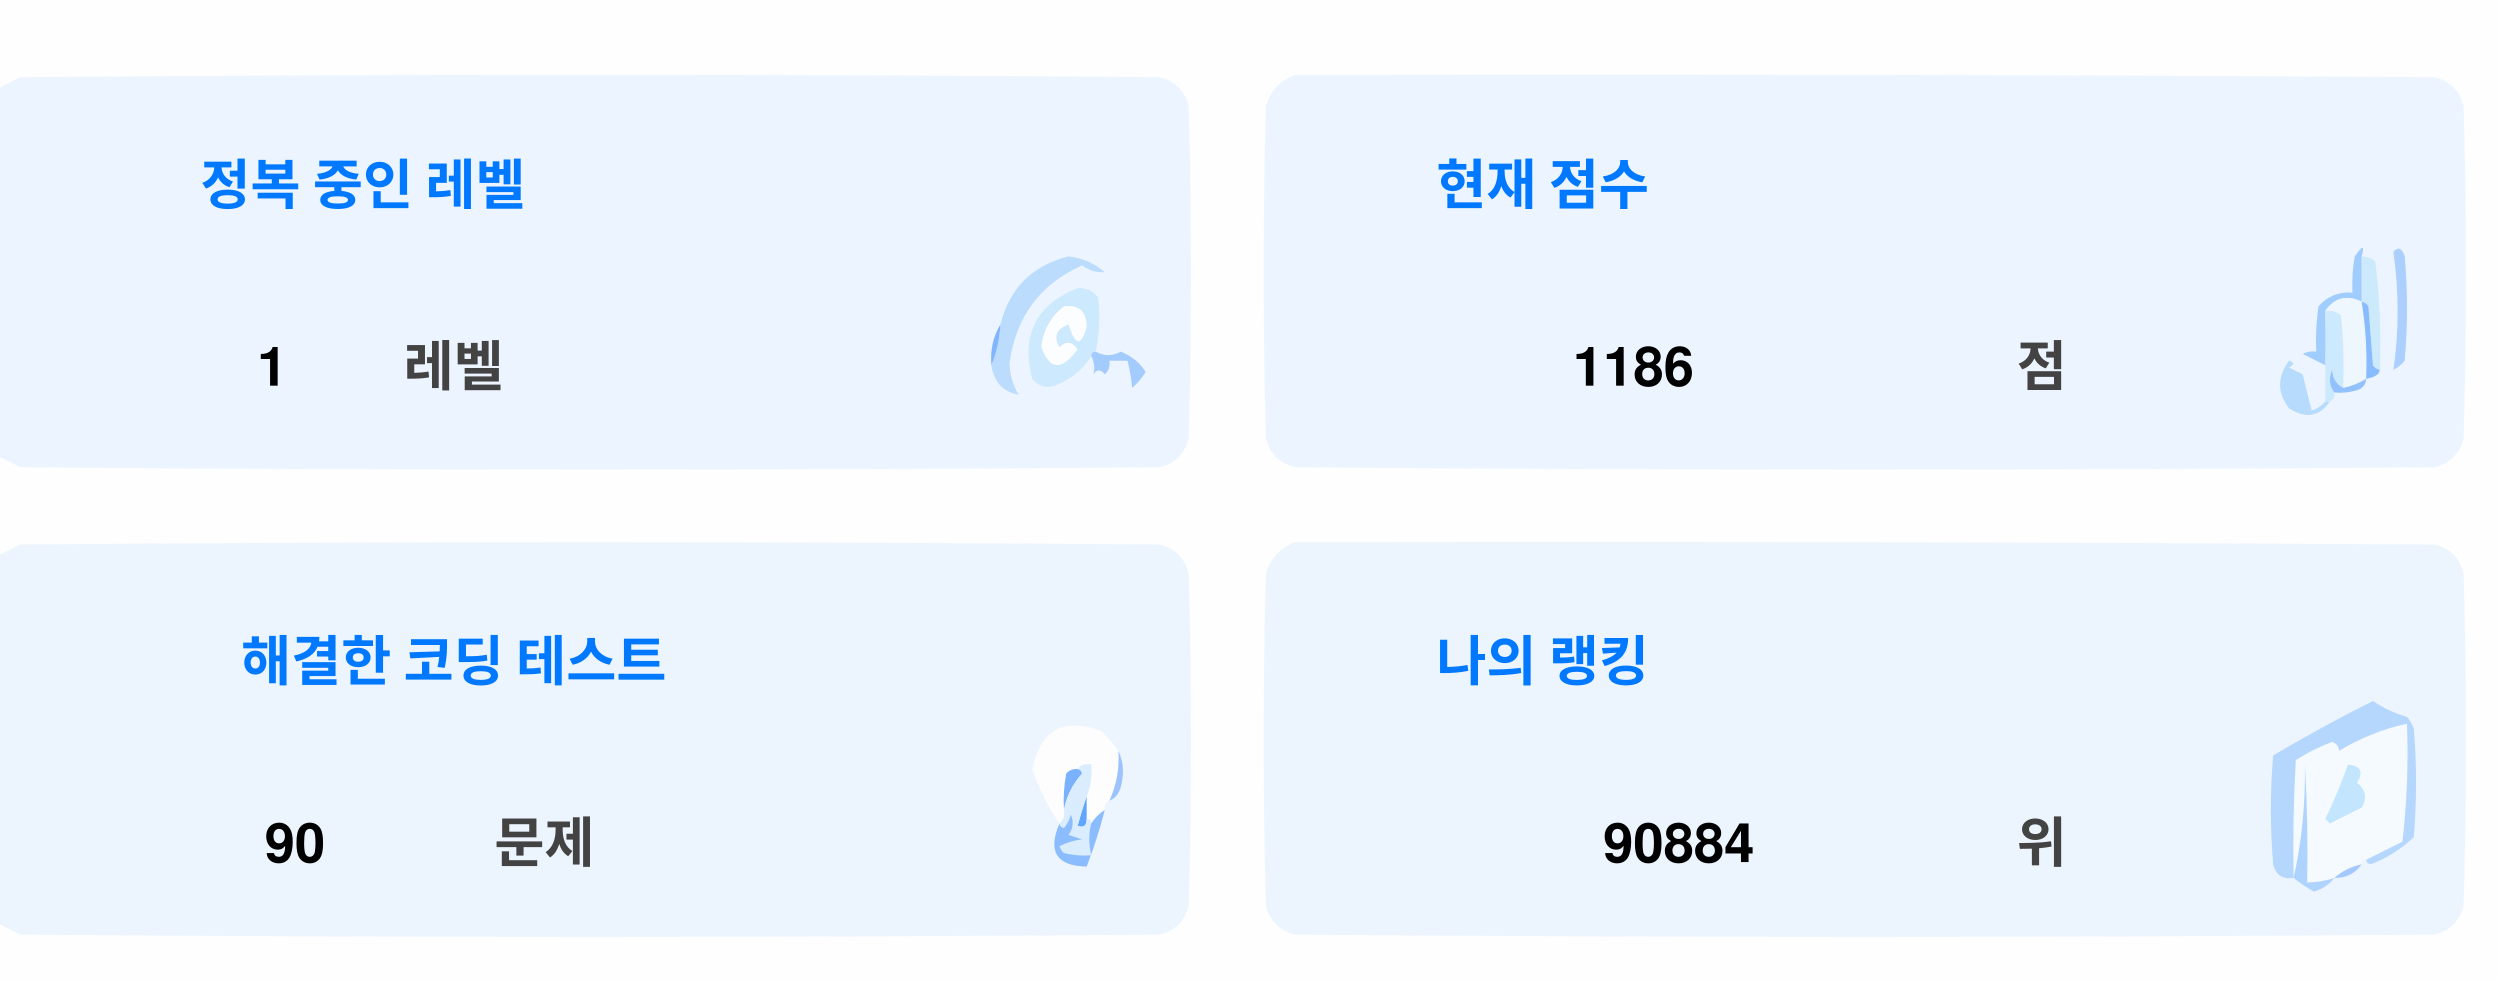
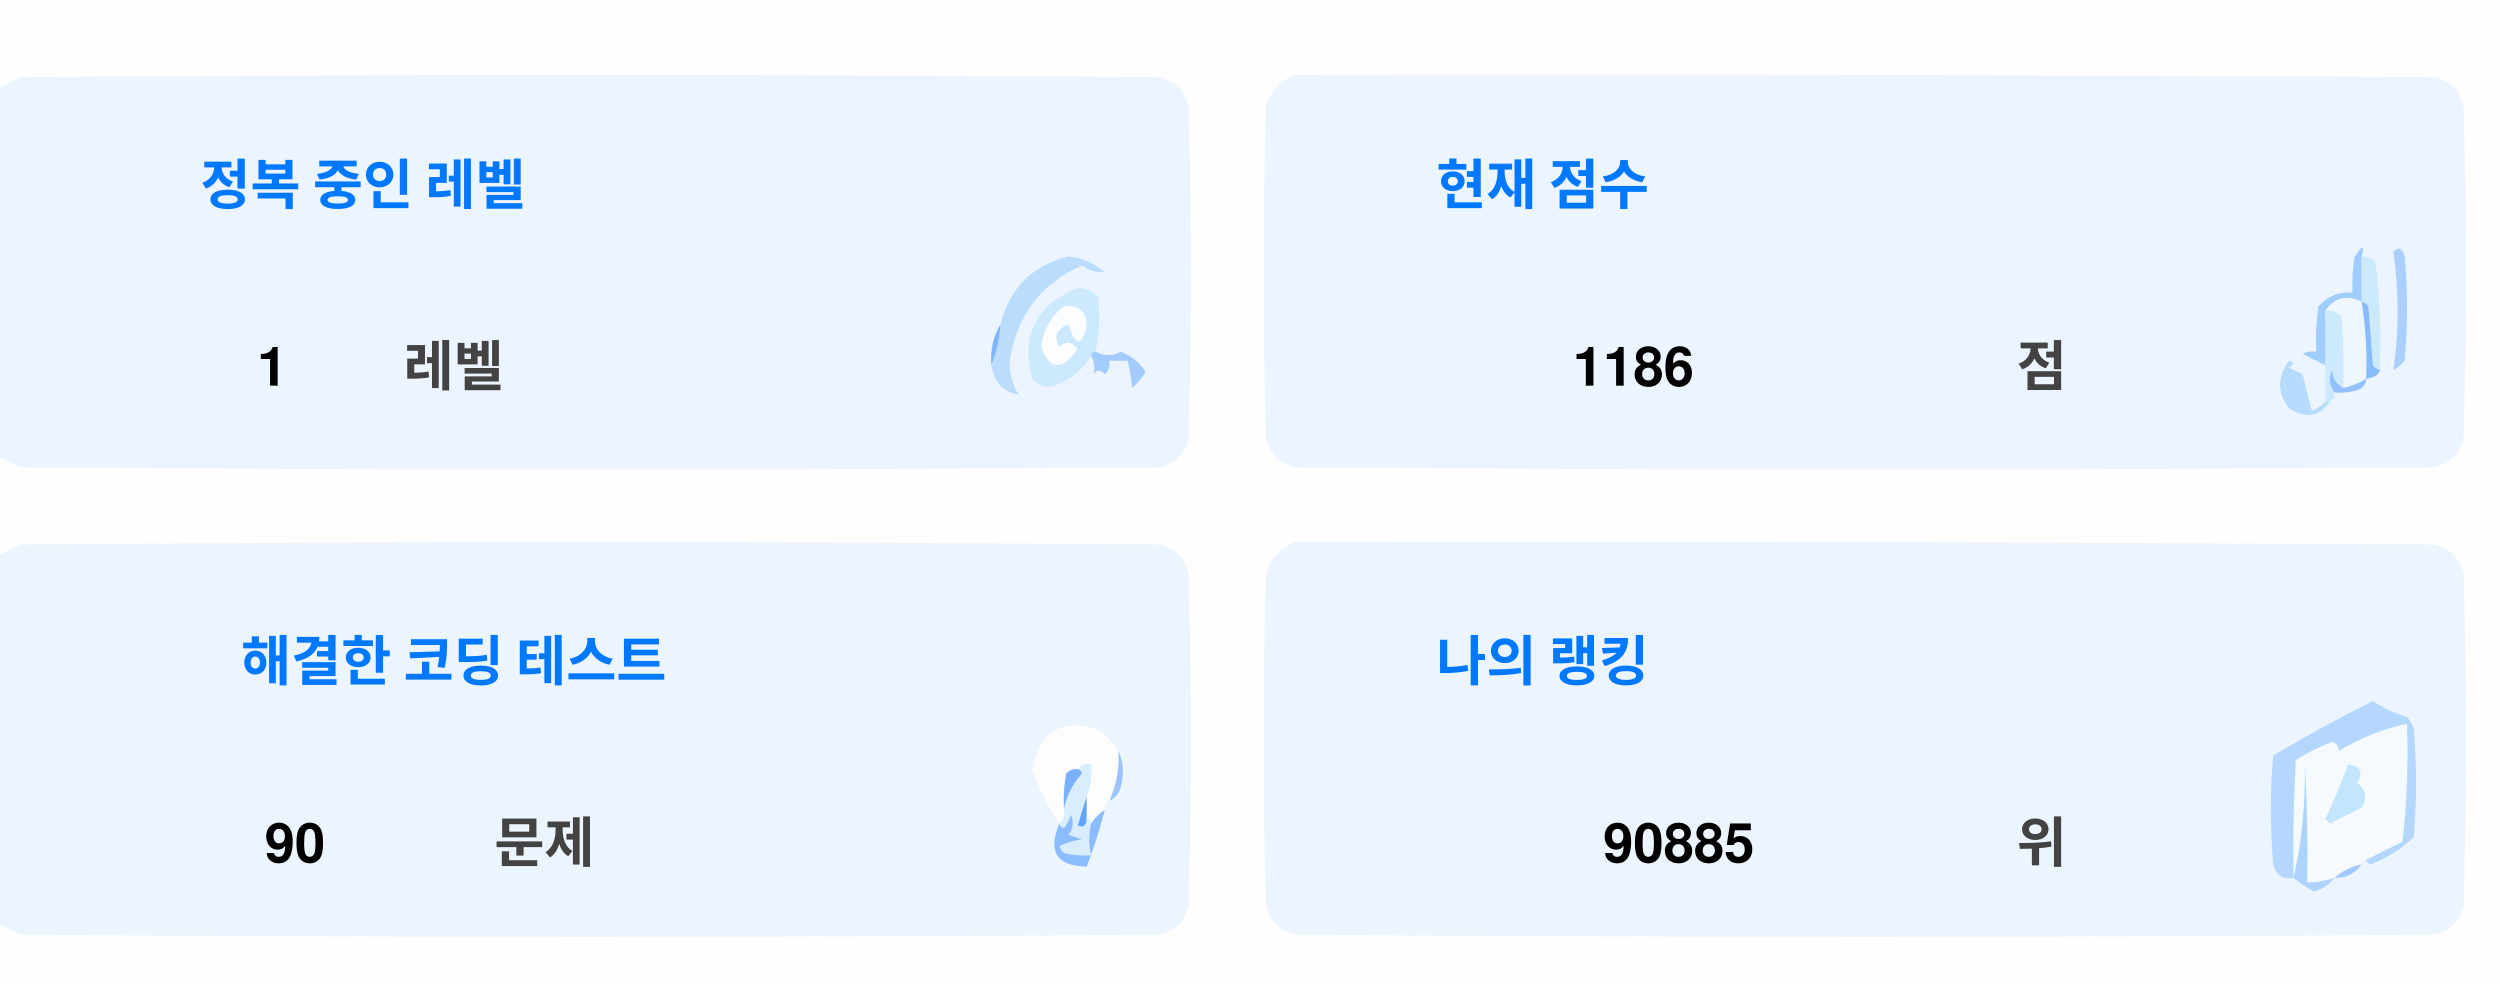
<svg xmlns="http://www.w3.org/2000/svg" version="1.1" width="551px" height="217px" style="shape-rendering:geometricPrecision; text-rendering:geometricPrecision; image-rendering:optimizeQuality; fill-rule:evenodd; clip-rule:evenodd">
  <style>.title {fill: #434343;font-size: 1rem;line-height: 1.5rem;font-weight: bold;font-family: -apple-system, BlinkMacSystemFont, Segoe UI, Helvetica, Arial, sans-serif, Apple Color Emoji, Segoe UI Emoji;}.desc {fill: #434343;font-size: 2.5rem;font-weight: bold;line-height: 1.5rem;font-family: -apple-system, BlinkMacSystemFont, Segoe UI, Helvetica, Arial, sans-serif, Apple Color Emoji, Segoe UI Emoji;}.desc-2 {fill: #434343;font-size: 1rem;font-weight: bold;line-height: 1.5rem;font-family: -apple-system, BlinkMacSystemFont, Segoe UI, Helvetica, Arial, sans-serif, Apple Color Emoji, Segoe UI Emoji;}.text, .desc {animation: twinkling 4s ease-in-out infinite;}@keyframes twinkling {40% { opacity: 1; }50% { opacity: 0.5; }60% { opacity: 1; }70% { opacity: 0.5; }80% { opacity: 1; }}</style>
  <g>
    <path style="opacity:1" fill="#fefefe" d="M -0.5,-0.5 C 183.167,-0.5 366.833,-0.5 550.5,-0.5C 550.5,71.833 550.5,144.167 550.5,216.5C 366.833,216.5 183.167,216.5 -0.5,216.5C -0.5,212.167 -0.5,207.833 -0.5,203.5C 1.14,204.32 2.807,205.153 4.5,206C 88.167,206.667 171.833,206.667 255.5,206C 259,205.167 261.167,203 262,199.5C 262.667,175.167 262.667,150.833 262,126.5C 261.167,123 259,120.833 255.5,120C 171.833,119.333 88.167,119.333 4.5,120C 2.807,120.847 1.14,121.68 -0.5,122.5C -0.5,115.167 -0.5,107.833 -0.5,100.5C 1.14,101.32 2.807,102.153 4.5,103C 88.167,103.667 171.833,103.667 255.5,103C 259,102.167 261.167,100 262,96.5C 262.667,72.167 262.667,47.833 262,23.5C 261.167,20 259,17.833 255.5,17C 171.833,16.333 88.167,16.333 4.5,17C 2.807,17.847 1.14,18.68 -0.5,19.5C -0.5,12.833 -0.5,6.167 -0.5,-0.5 Z" />
  </g>
  <g>
    <path style="opacity:1" fill="#ecf5ff" d="M -0.5,100.5 C -0.5,73.5 -0.5,46.5 -0.5,19.5C 1.14,18.68 2.807,17.847 4.5,17C 88.167,16.333 171.833,16.333 255.5,17C 259,17.833 261.167,20 262,23.5C 262.667,47.833 262.667,72.167 262,96.5C 261.167,100 259,102.167 255.5,103C 171.833,103.667 88.167,103.667 4.5,103C 2.807,102.153 1.14,101.32 -0.5,100.5 Z" />
  </g>
  <g>
    <path style="opacity:1" fill="#ecf5ff" d="M 285.5,16.5 C 369.167,16.333 452.834,16.5 536.5,17C 540,17.833 542.167,20 543,23.5C 543.667,47.833 543.667,72.167 543,96.5C 542.167,100 540,102.167 536.5,103C 452.833,103.667 369.167,103.667 285.5,103C 282,102.167 279.833,100 279,96.5C 278.333,72.167 278.333,47.833 279,23.5C 280.018,19.985 282.185,17.652 285.5,16.5 Z" />
  </g>
  <g>
    <path style="opacity:1" fill="#cdeafd" d="M 520.5,56.5 C 521.583,56.539 522.583,56.873 523.5,57.5C 524.498,65.472 524.831,73.472 524.5,81.5C 523.883,81.389 523.383,81.056 523,80.5C 522.667,76.167 522.333,71.833 522,67.5C 521.617,66.944 521.117,66.611 520.5,66.5C 520.5,63.167 520.5,59.833 520.5,56.5 Z" />
  </g>
  <g>
    <path style="opacity:1" fill="#abcfff" d="M 527.5,55.5 C 528.566,54.308 529.399,54.641 530,56.5C 530.667,64.167 530.667,71.833 530,79.5C 529.311,80.357 528.478,81.023 527.5,81.5C 528.758,73.08 528.758,64.414 527.5,55.5 Z" />
  </g>
  <g>
    <path style="opacity:1" fill="#bbdcfd" d="M 218.5,80.5 C 219.657,77.727 220.324,74.727 220.5,71.5C 222.49,63.51 227.49,58.51 235.5,56.5C 238.528,56.847 241.194,58.014 243.5,60C 241.744,60.141 240.078,59.641 238.5,58.5C 229.247,62.607 223.914,69.773 222.5,80C 222.565,82.526 223.232,84.859 224.5,87C 221.07,86.397 219.07,84.231 218.5,80.5 Z" />
  </g>
  <g>
    <path style="opacity:1" fill="#cde9fd" d="M 241.5,77.5 C 240.833,77.5 240.5,77.833 240.5,78.5C 238.628,81.529 235.961,83.695 232.5,85C 230.536,85.624 228.869,85.124 227.5,83.5C 225.021,73.791 228.354,67.124 237.5,63.5C 239.374,63.39 240.874,64.056 242,65.5C 242.497,69.524 242.331,73.524 241.5,77.5 Z" />
  </g>
  <g>
    <path style="opacity:1" fill="#fcfdfe" d="M 234.5,67.5 C 237.826,67.162 239.493,68.662 239.5,72C 238.334,76.434 237,76.267 235.5,71.5C 232.832,72.515 232.166,74.182 233.5,76.5C 235.017,75.089 236.351,75.256 237.5,77C 234.006,81.771 231.34,81.605 229.5,76.5C 229.904,72.771 231.571,69.771 234.5,67.5 Z" />
  </g>
  <g>
    <path style="opacity:1" fill="#a1ccfe" d="M 520.5,56.5 C 520.5,59.833 520.5,63.167 520.5,66.5C 517.238,64.922 514.572,65.589 512.5,68.5C 512.617,72.81 512.617,76.81 512.5,80.5C 510.86,79.68 509.193,78.847 507.5,78C 508.448,77.517 509.448,77.35 510.5,77.5C 510.335,74.15 510.502,70.817 511,67.5C 512.995,65.253 515.495,64.253 518.5,64.5C 518.336,61.813 518.503,59.146 519,56.5C 520.731,53.969 521.231,53.969 520.5,56.5 Z" />
  </g>
  <g>
    <path style="opacity:1" fill="#cde9fd" d="M 512.5,68.5 C 513.822,68.33 514.989,68.663 516,69.5C 516.499,74.823 516.666,80.156 516.5,85.5C 514.955,84.77 514.122,83.437 514,81.5C 513.22,83.387 513.387,85.054 514.5,86.5C 514.672,87.492 514.338,88.158 513.5,88.5C 513.167,88.5 512.833,88.5 512.5,88.5C 512.5,85.833 512.5,83.167 512.5,80.5C 512.617,76.81 512.617,72.81 512.5,68.5 Z" />
  </g>
  <g>
    <path style="opacity:1" fill="#eef6fe" d="M 520.5,66.5 C 521.407,72.106 521.74,77.773 521.5,83.5C 519.95,84.441 518.284,85.108 516.5,85.5C 516.666,80.156 516.499,74.823 516,69.5C 514.989,68.663 513.822,68.33 512.5,68.5C 514.572,65.589 517.238,64.922 520.5,66.5 Z" />
  </g>
  <g>
    <path style="opacity:1" fill="#88bcff" d="M 520.5,66.5 C 521.117,66.611 521.617,66.944 522,67.5C 522.333,71.833 522.667,76.167 523,80.5C 523.383,81.056 523.883,81.389 524.5,81.5C 524.445,82.469 523.445,83.136 521.5,83.5C 521.74,77.773 521.407,72.106 520.5,66.5 Z" />
  </g>
  <g>
    <path style="opacity:1" fill="#82b5fe" d="M 220.5,71.5 C 220.324,74.727 219.657,77.727 218.5,80.5C 218.215,77.171 218.882,74.171 220.5,71.5 Z" />
  </g>
  <g>
    <path style="opacity:1" fill="#a3cbfe" d="M 240.5,78.5 C 240.5,77.833 240.833,77.5 241.5,77.5C 243.391,78.536 245.224,78.536 247,77.5C 249.391,78.429 251.225,79.929 252.5,82C 251.681,83.319 250.681,84.486 249.5,85.5C 249.409,83.777 249.075,81.777 248.5,79.5C 247.167,79.5 245.833,79.5 244.5,79.5C 244.719,80.675 244.386,81.675 243.5,82.5C 242.575,81.359 241.741,81.359 241,82.5C 241.331,80.981 241.164,79.648 240.5,78.5 Z" />
  </g>
  <g>
    <path style="opacity:1" fill="#b7dbfd" d="M 512.5,88.5 C 512.833,88.5 513.167,88.5 513.5,88.5C 511.199,91.857 508.199,92.357 504.5,90C 501.872,86.535 501.872,83.035 504.5,79.5C 505.696,79.846 505.696,80.346 504.5,81C 505.5,81.5 506.5,82 507.5,82.5C 508.167,85.167 508.833,87.833 509.5,90.5C 510.739,90.058 511.739,89.391 512.5,88.5 Z" />
  </g>
  <g>
    <path style="opacity:1" fill="#92c1fe" d="M 516.5,85.5 C 518.284,85.108 519.95,84.441 521.5,83.5C 521.423,84.75 520.756,85.583 519.5,86C 517.866,86.493 516.199,86.66 514.5,86.5C 513.387,85.054 513.22,83.387 514,81.5C 514.122,83.437 514.955,84.77 516.5,85.5 Z" />
  </g>
  <g>
    <path style="opacity:1" fill="#ecf5fe" d="M -0.5,203.5 C -0.5,176.5 -0.5,149.5 -0.5,122.5C 1.14,121.68 2.807,120.847 4.5,120C 88.167,119.333 171.833,119.333 255.5,120C 259,120.833 261.167,123 262,126.5C 262.667,150.833 262.667,175.167 262,199.5C 261.167,203 259,205.167 255.5,206C 171.833,206.667 88.167,206.667 4.5,206C 2.807,205.153 1.14,204.32 -0.5,203.5 Z" />
  </g>
  <g>
    <path style="opacity:1" fill="#ecf5fe" d="M 285.5,119.5 C 369.167,119.333 452.834,119.5 536.5,120C 540,120.833 542.167,123 543,126.5C 543.667,150.833 543.667,175.167 543,199.5C 542.167,203 540,205.167 536.5,206C 452.833,206.667 369.167,206.667 285.5,206C 282,205.167 279.833,203 279,199.5C 278.333,175.167 278.333,150.833 279,126.5C 280.018,122.985 282.185,120.652 285.5,119.5 Z" />
  </g>
  <g>
    <path style="opacity:1" fill="#fdfdfe" d="M 246.5,165.5 C 246.758,169.367 246.092,173.034 244.5,176.5C 243.662,176.842 243.328,177.508 243.5,178.5C 242.272,179.306 241.272,180.306 240.5,181.5C 240.5,180.833 240.167,180.5 239.5,180.5C 239.5,178.833 239.5,177.167 239.5,175.5C 240.369,173.283 240.702,170.95 240.5,168.5C 239.209,168.263 238.209,168.596 237.5,169.5C 236.504,169.414 235.671,169.748 235,170.5C 234.503,173.146 234.336,175.813 234.5,178.5C 234.737,179.791 234.404,180.791 233.5,181.5C 230.986,177.806 228.986,173.806 227.5,169.5C 229.309,160.957 234.309,158.124 242.5,161C 244.07,162.397 245.404,163.897 246.5,165.5 Z" />
  </g>
  <g>
    <path style="opacity:1" fill="#f5faff" d="M 521.5,189.5 C 520.833,189.5 520.5,189.833 520.5,190.5C 518.181,190.992 516.181,191.992 514.5,193.5C 512.565,194.15 510.565,194.483 508.5,194.5C 508.666,185.827 508.5,177.16 508,168.5C 508.141,177.227 507.308,185.56 505.5,193.5C 505.334,184.827 505.5,176.16 506,167.5C 508.527,165.903 511.194,164.57 514,163.5C 515.011,163.892 515.511,164.559 515.5,165.5C 520.21,162.641 525.21,160.641 530.5,159.5C 530.831,168.192 530.498,176.859 529.5,185.5C 526.807,186.847 524.14,188.18 521.5,189.5 Z" />
  </g>
  <g>
    <path style="opacity:1" fill="#b6d7fd" d="M 521.5,189.5 C 524.14,188.18 526.807,186.847 529.5,185.5C 530.498,176.859 530.831,168.192 530.5,159.5C 525.21,160.641 520.21,162.641 515.5,165.5C 515.511,164.559 515.011,163.892 514,163.5C 511.194,164.57 508.527,165.903 506,167.5C 505.5,176.16 505.334,184.827 505.5,193.5C 503.089,193.863 501.589,192.863 501,190.5C 500.333,182.5 500.333,174.5 501,166.5C 508.173,162.246 515.507,158.246 523,154.5C 525.304,156.068 527.804,157.235 530.5,158C 531.126,158.75 531.626,159.584 532,160.5C 532.667,168.5 532.667,176.5 532,184.5C 529.292,187.111 526.125,189.111 522.5,190.5C 521.893,190.376 521.56,190.043 521.5,189.5 Z" />
  </g>
  <g>
    <path style="opacity:1" fill="#c3e5fe" d="M 517.5,168.5 C 520.317,168.801 520.984,170.134 519.5,172.5C 521.439,174.122 521.772,175.956 520.5,178C 518.167,179.167 515.833,180.333 513.5,181.5C 513.167,181.167 512.833,180.833 512.5,180.5C 514.414,176.515 516.081,172.515 517.5,168.5 Z" />
  </g>
  <g>
    <path style="opacity:1" fill="#7ab1fc" d="M 237.5,169.5 C 238.043,169.56 238.376,169.893 238.5,170.5C 236.395,172.836 235.062,175.503 234.5,178.5C 234.336,175.813 234.503,173.146 235,170.5C 235.671,169.748 236.504,169.414 237.5,169.5 Z" />
  </g>
  <g>
    <path style="opacity:1" fill="#afd3ff" d="M 514.5,193.5 C 513.378,194.947 511.878,195.947 510,196.5C 508.348,195.601 506.848,194.601 505.5,193.5C 507.308,185.56 508.141,177.227 508,168.5C 508.5,177.16 508.666,185.827 508.5,194.5C 510.565,194.483 512.565,194.15 514.5,193.5 Z" />
  </g>
  <g>
    <path style="opacity:1" fill="#9cc3fd" d="M 246.5,165.5 C 247.634,167.966 247.801,170.633 247,173.5C 246.623,174.942 245.79,175.942 244.5,176.5C 246.092,173.034 246.758,169.367 246.5,165.5 Z" />
  </g>
  <g>
    <path style="opacity:1" fill="#62a6fc" d="M 239.5,175.5 C 239.5,177.167 239.5,178.833 239.5,180.5C 239.483,182.028 238.816,182.528 237.5,182C 238.117,179.723 238.784,177.556 239.5,175.5 Z" />
  </g>
  <g>
    <path style="opacity:1" fill="#daedfe" d="M 237.5,169.5 C 238.209,168.596 239.209,168.263 240.5,168.5C 240.702,170.95 240.369,173.283 239.5,175.5C 238.784,177.556 238.117,179.723 237.5,182C 238.816,182.528 239.483,182.028 239.5,180.5C 240.167,180.5 240.5,180.833 240.5,181.5C 239.918,183.669 239.918,186.002 240.5,188.5C 238.473,188.662 236.473,188.495 234.5,188C 234.043,187.586 233.709,187.086 233.5,186.5C 235.078,185.702 236.744,185.202 238.5,185C 237.5,184.667 236.5,184.333 235.5,184C 236.554,182.612 236.72,181.112 236,179.5C 235.751,180.624 235.251,181.624 234.5,182.5C 233.893,182.376 233.56,182.043 233.5,181.5C 234.404,180.791 234.737,179.791 234.5,178.5C 235.062,175.503 236.395,172.836 238.5,170.5C 238.376,169.893 238.043,169.56 237.5,169.5 Z" />
  </g>
  <g>
    <path style="opacity:1" fill="#8bbcfd" d="M 243.5,178.5 C 242.395,182.803 241.062,186.969 239.5,191C 232.857,190.847 230.857,187.68 233.5,181.5C 233.56,182.043 233.893,182.376 234.5,182.5C 235.251,181.624 235.751,180.624 236,179.5C 236.72,181.112 236.554,182.612 235.5,184C 236.5,184.333 237.5,184.667 238.5,185C 236.744,185.202 235.078,185.702 233.5,186.5C 233.709,187.086 234.043,187.586 234.5,188C 236.473,188.495 238.473,188.662 240.5,188.5C 239.918,186.002 239.918,183.669 240.5,181.5C 241.272,180.306 242.272,179.306 243.5,178.5 Z" />
  </g>
  <g>
    <path style="opacity:1" fill="#a4c8ff" d="M 520.5,190.5 C 519.089,192.539 517.089,193.539 514.5,193.5C 516.181,191.992 518.181,190.992 520.5,190.5 Z" />
  </g>
  <text text-anchor="middle" x="80" y="45" class="title" style="fill:#0078ff;" stroke="#none" stroke-width="1">정복 중인 레벨</text>
  <text text-anchor="middle" x="60" y="85" class="desc" style="fill:#000000;" stroke="#none" stroke-width="1">1</text>
  <text text-anchor="middle" x="100" y="85" class="desc-2" style="fill:#434343;" stroke="#none" stroke-width="1">레벨</text>
  <text text-anchor="middle" x="340" y="45" class="title" style="fill:#0078ff;" stroke="#none" stroke-width="1">현재 점수</text>
  <text text-anchor="middle" x="360" y="85" class="desc" style="fill:#000000;" stroke="#none" stroke-width="1">1186</text>
  <text text-anchor="middle" x="450" y="85" class="desc-2" style="fill:#434343;" stroke="#none" stroke-width="1">점</text>
  <text text-anchor="middle" x="100" y="150" class="title" style="fill:#0078ff;" stroke="#none" stroke-width="1">해결한 코딩 테스트</text>
  <text text-anchor="middle" x="65" y="190" class="desc" style="fill:#000000;" stroke="#none" stroke-width="1">90</text>
  <text text-anchor="middle" x="120" y="190" class="desc-2" style="fill:#434343;" stroke="#none" stroke-width="1">문제</text>
  <text text-anchor="middle" x="340" y="150" class="title" style="fill:#0078ff;" stroke="#none" stroke-width="1">나의 랭킹</text>
-   <text text-anchor="middle" x="370" y="190" class="desc" style="fill:#000000;" stroke="#none" stroke-width="1">90884</text>
+   <text text-anchor="middle" x="370" y="190" class="desc" style="fill:#000000;" stroke="#none" stroke-width="1">90885</text>
  <text text-anchor="middle" x="450" y="190" class="desc-2" style="fill:#434343;" stroke="#none" stroke-width="1">위</text>
</svg>
